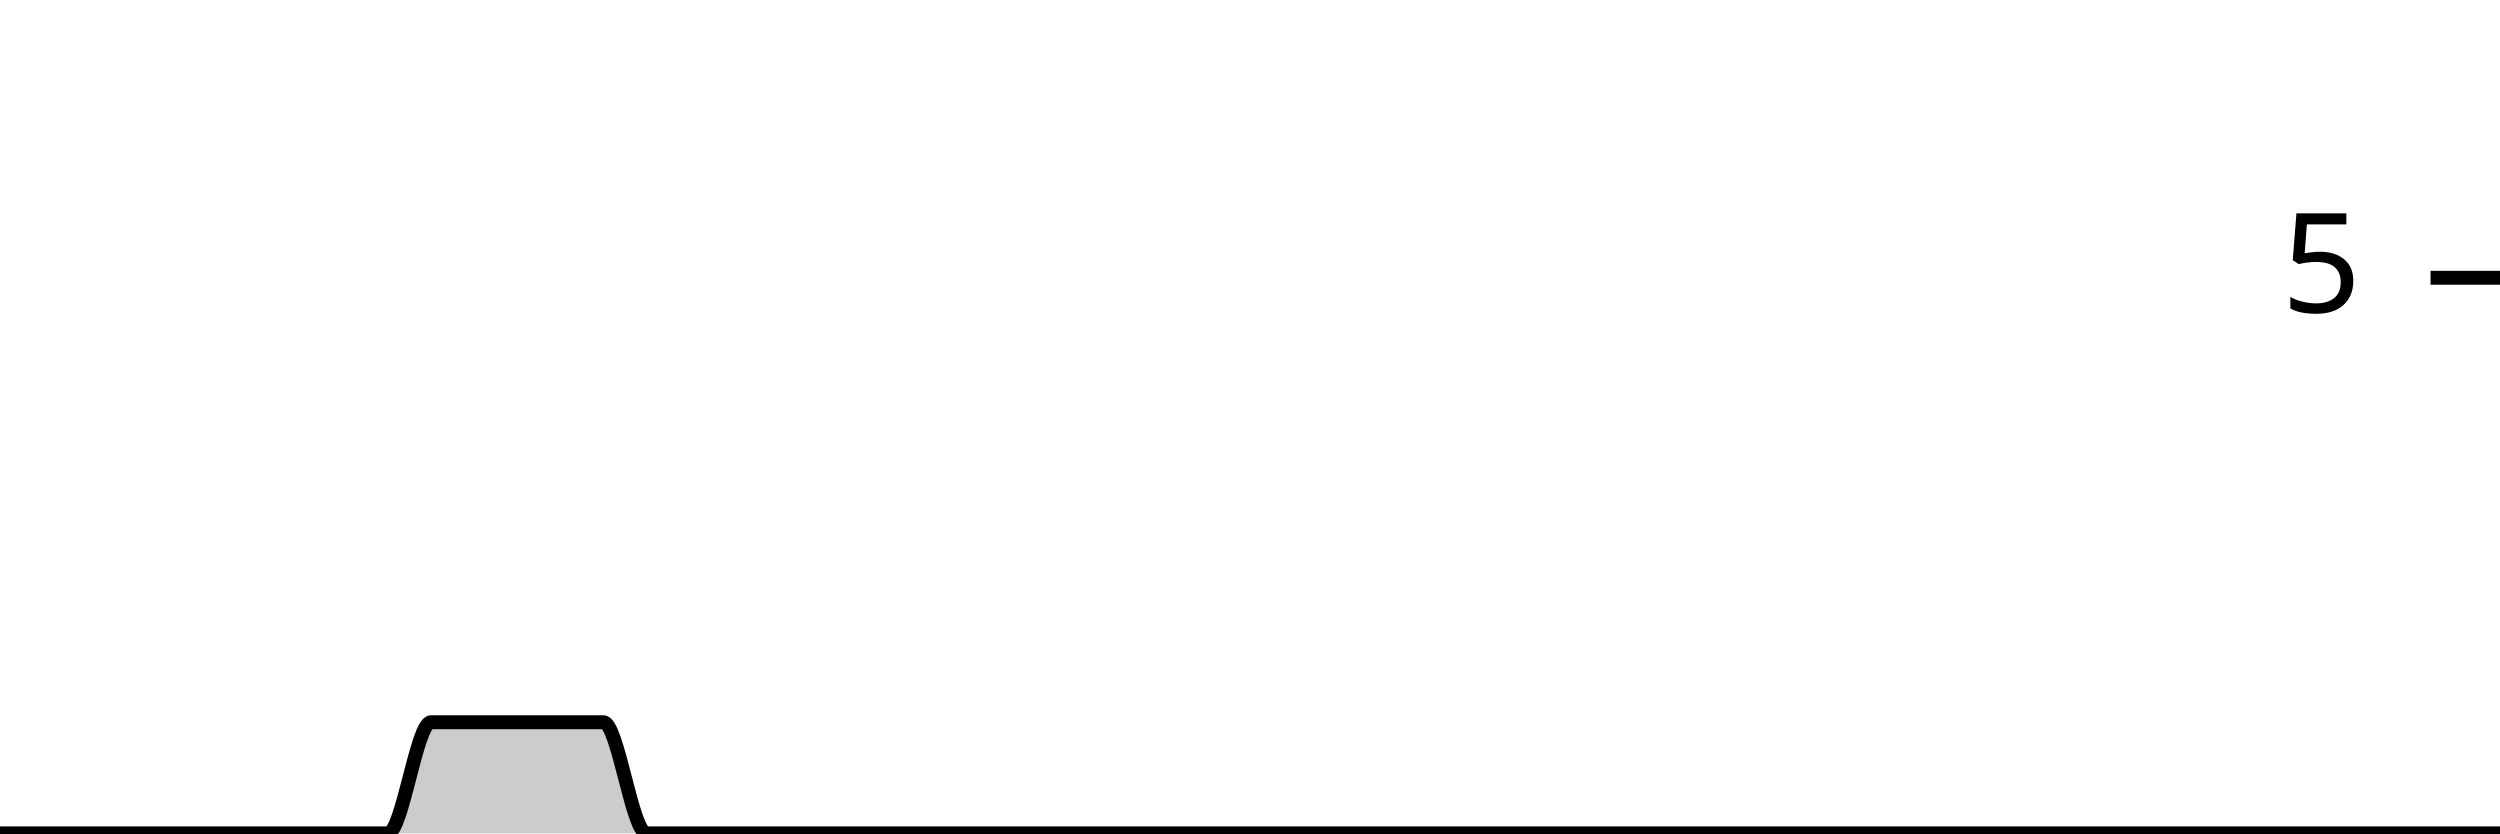
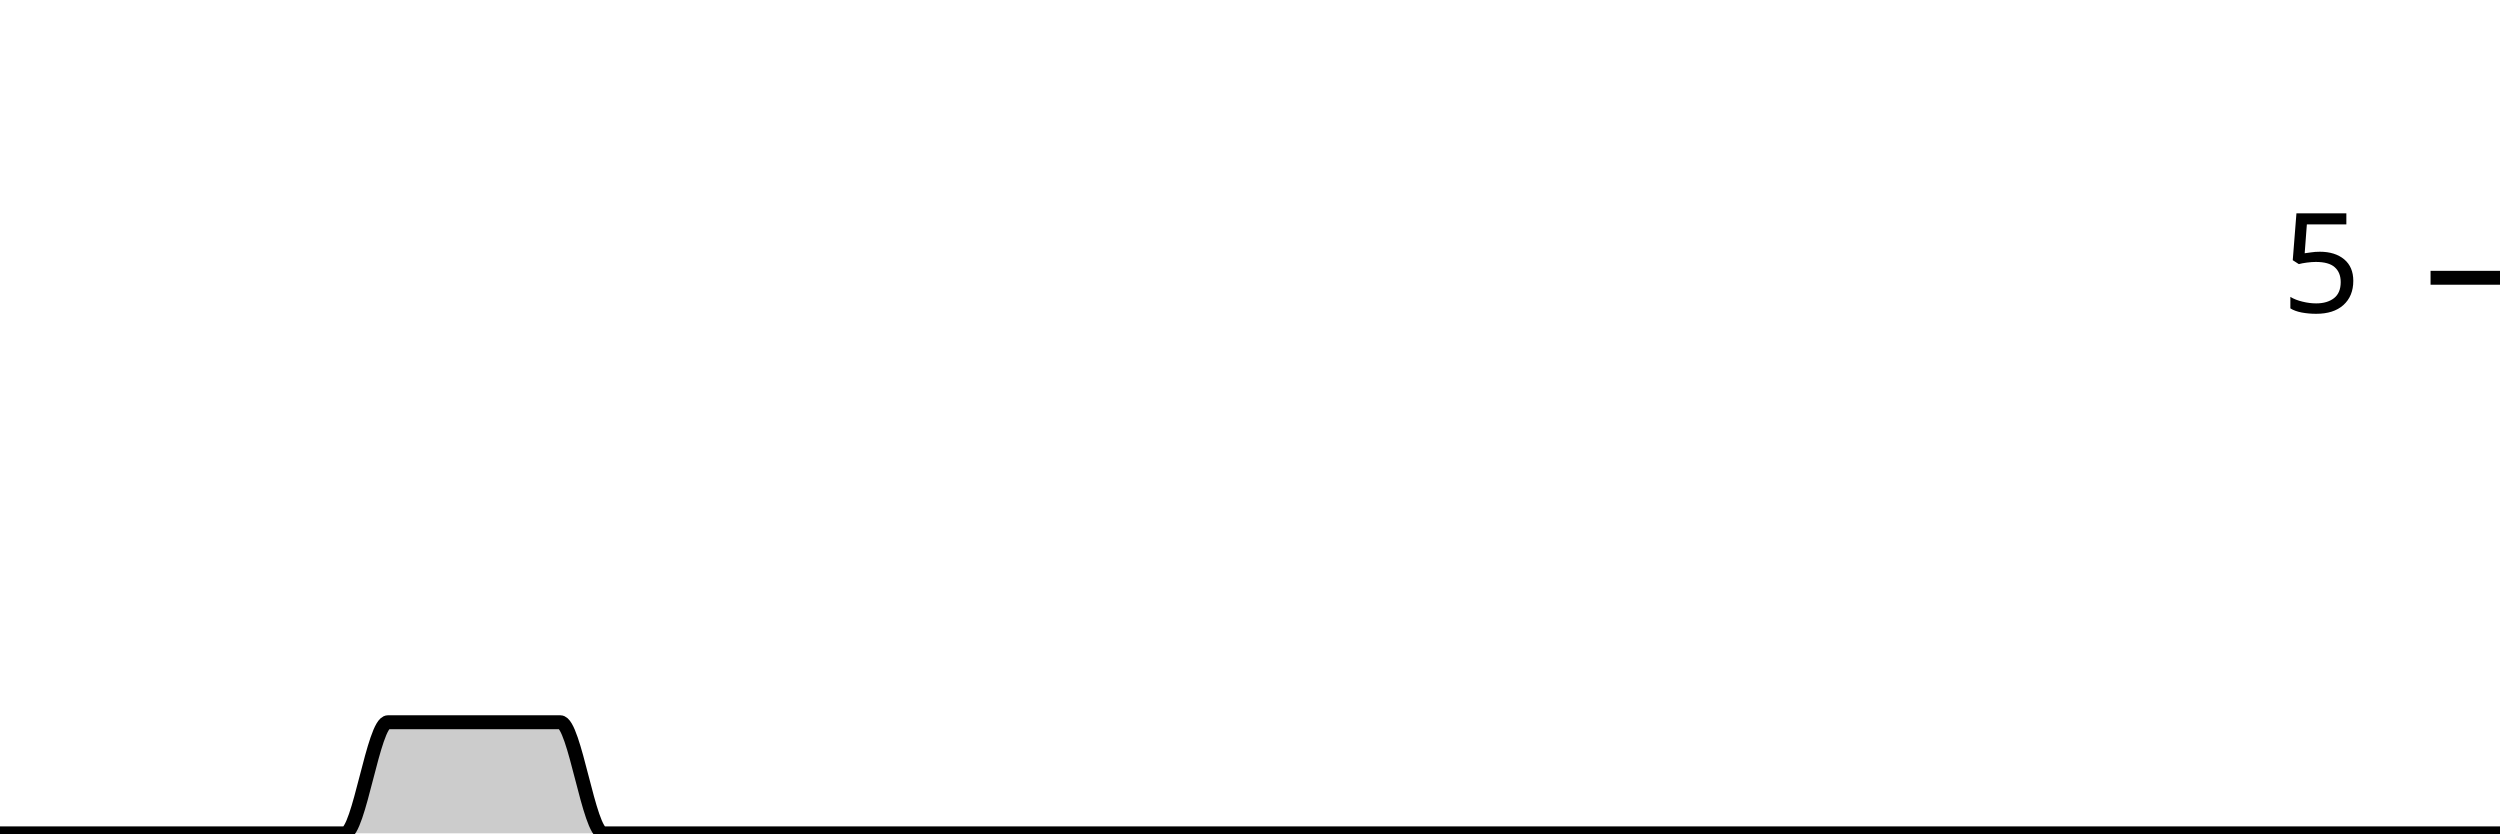
<svg xmlns="http://www.w3.org/2000/svg" viewBox="0 0 180 60">
  <g transform="translate(0,20)">
-     <path class="area" fill="rgba(0, 0, 0, 0.2)" d="M0,40C1.034,40,2.069,40,3.103,40C4.138,40,5.172,40,6.207,40C7.241,40,8.276,40,9.31,40C10.345,40,11.379,40,12.414,40C13.448,40,14.483,40,15.517,40C16.552,40,17.586,40,18.621,40C19.655,40,20.69,40,21.724,40C22.759,40,23.793,40,24.828,40C25.862,40,26.897,40,27.931,40C28.966,40,30,32,31.034,32C32.069,32,33.103,32,34.138,32C35.172,32,36.207,32,37.241,32C38.276,32,39.31,32,40.345,32C41.379,32,42.414,32,43.448,32C44.483,32,45.517,40,46.552,40C47.586,40,48.621,40,49.655,40C50.69,40,51.724,40,52.759,40C53.793,40,54.828,40,55.862,40C56.897,40,57.931,40,58.966,40C60,40,61.034,40,62.069,40C63.103,40,64.138,40,65.172,40C66.207,40,67.241,40,68.276,40C69.31,40,70.345,40,71.379,40C72.414,40,73.448,40,74.483,40C75.517,40,76.552,40,77.586,40C78.621,40,79.655,40,80.69,40C81.724,40,82.759,40,83.793,40C84.828,40,85.862,40,86.897,40C87.931,40,88.966,40,90,40C91.034,40,92.069,40,93.103,40C94.138,40,95.172,40,96.207,40C97.241,40,98.276,40,99.31,40C100.345,40,101.379,40,102.414,40C103.448,40,104.483,40,105.517,40C106.552,40,107.586,40,108.621,40C109.655,40,110.69,40,111.724,40C112.759,40,113.793,40,114.828,40C115.862,40,116.897,40,117.931,40C118.966,40,120,40,121.034,40C122.069,40,123.103,40,124.138,40C125.172,40,126.207,40,127.241,40C128.276,40,129.31,40,130.345,40C131.379,40,132.414,40,133.448,40C134.483,40,135.517,40,136.552,40C137.586,40,138.621,40,139.655,40C140.69,40,141.724,40,142.759,40C143.793,40,144.828,40,145.862,40C146.897,40,147.931,40,148.966,40C150,40,151.034,40,152.069,40C153.103,40,154.138,40,155.172,40C156.207,40,157.241,40,158.276,40C159.31,40,160.345,40,161.379,40C162.414,40,163.448,40,164.483,40C165.517,40,166.552,40,167.586,40C168.621,40,169.655,40,170.69,40C171.724,40,172.759,40,173.793,40C174.828,40,175.862,40,176.897,40C177.931,40,178.966,40,180,40L180,40C178.966,40,177.931,40,176.897,40C175.862,40,174.828,40,173.793,40C172.759,40,171.724,40,170.69,40C169.655,40,168.621,40,167.586,40C166.552,40,165.517,40,164.483,40C163.448,40,162.414,40,161.379,40C160.345,40,159.31,40,158.276,40C157.241,40,156.207,40,155.172,40C154.138,40,153.103,40,152.069,40C151.034,40,150,40,148.966,40C147.931,40,146.897,40,145.862,40C144.828,40,143.793,40,142.759,40C141.724,40,140.69,40,139.655,40C138.621,40,137.586,40,136.552,40C135.517,40,134.483,40,133.448,40C132.414,40,131.379,40,130.345,40C129.31,40,128.276,40,127.241,40C126.207,40,125.172,40,124.138,40C123.103,40,122.069,40,121.034,40C120,40,118.966,40,117.931,40C116.897,40,115.862,40,114.828,40C113.793,40,112.759,40,111.724,40C110.69,40,109.655,40,108.621,40C107.586,40,106.552,40,105.517,40C104.483,40,103.448,40,102.414,40C101.379,40,100.345,40,99.31,40C98.276,40,97.241,40,96.207,40C95.172,40,94.138,40,93.103,40C92.069,40,91.034,40,90,40C88.966,40,87.931,40,86.897,40C85.862,40,84.828,40,83.793,40C82.759,40,81.724,40,80.69,40C79.655,40,78.621,40,77.586,40C76.552,40,75.517,40,74.483,40C73.448,40,72.414,40,71.379,40C70.345,40,69.31,40,68.276,40C67.241,40,66.207,40,65.172,40C64.138,40,63.103,40,62.069,40C61.034,40,60,40,58.966,40C57.931,40,56.897,40,55.862,40C54.828,40,53.793,40,52.759,40C51.724,40,50.69,40,49.655,40C48.621,40,47.586,40,46.552,40C45.517,40,44.483,40,43.448,40C42.414,40,41.379,40,40.345,40C39.31,40,38.276,40,37.241,40C36.207,40,35.172,40,34.138,40C33.103,40,32.069,40,31.034,40C30,40,28.966,40,27.931,40C26.897,40,25.862,40,24.828,40C23.793,40,22.759,40,21.724,40C20.69,40,19.655,40,18.621,40C17.586,40,16.552,40,15.517,40C14.483,40,13.448,40,12.414,40C11.379,40,10.345,40,9.31,40C8.276,40,7.241,40,6.207,40C5.172,40,4.138,40,3.103,40C2.069,40,1.034,40,0,40Z" />
-     <path class="line" stroke="black" fill="none" d="M0,40C1.034,40,2.069,40,3.103,40C4.138,40,5.172,40,6.207,40C7.241,40,8.276,40,9.31,40C10.345,40,11.379,40,12.414,40C13.448,40,14.483,40,15.517,40C16.552,40,17.586,40,18.621,40C19.655,40,20.69,40,21.724,40C22.759,40,23.793,40,24.828,40C25.862,40,26.897,40,27.931,40C28.966,40,30,32,31.034,32C32.069,32,33.103,32,34.138,32C35.172,32,36.207,32,37.241,32C38.276,32,39.31,32,40.345,32C41.379,32,42.414,32,43.448,32C44.483,32,45.517,40,46.552,40C47.586,40,48.621,40,49.655,40C50.69,40,51.724,40,52.759,40C53.793,40,54.828,40,55.862,40C56.897,40,57.931,40,58.966,40C60,40,61.034,40,62.069,40C63.103,40,64.138,40,65.172,40C66.207,40,67.241,40,68.276,40C69.31,40,70.345,40,71.379,40C72.414,40,73.448,40,74.483,40C75.517,40,76.552,40,77.586,40C78.621,40,79.655,40,80.69,40C81.724,40,82.759,40,83.793,40C84.828,40,85.862,40,86.897,40C87.931,40,88.966,40,90,40C91.034,40,92.069,40,93.103,40C94.138,40,95.172,40,96.207,40C97.241,40,98.276,40,99.31,40C100.345,40,101.379,40,102.414,40C103.448,40,104.483,40,105.517,40C106.552,40,107.586,40,108.621,40C109.655,40,110.69,40,111.724,40C112.759,40,113.793,40,114.828,40C115.862,40,116.897,40,117.931,40C118.966,40,120,40,121.034,40C122.069,40,123.103,40,124.138,40C125.172,40,126.207,40,127.241,40C128.276,40,129.31,40,130.345,40C131.379,40,132.414,40,133.448,40C134.483,40,135.517,40,136.552,40C137.586,40,138.621,40,139.655,40C140.69,40,141.724,40,142.759,40C143.793,40,144.828,40,145.862,40C146.897,40,147.931,40,148.966,40C150,40,151.034,40,152.069,40C153.103,40,154.138,40,155.172,40C156.207,40,157.241,40,158.276,40C159.31,40,160.345,40,161.379,40C162.414,40,163.448,40,164.483,40C165.517,40,166.552,40,167.586,40C168.621,40,169.655,40,170.69,40C171.724,40,172.759,40,173.793,40C174.828,40,175.862,40,176.897,40C177.931,40,178.966,40,180,40" />
+     <path class="area" fill="rgba(0, 0, 0, 0.2)" d="M0,40C1.034,40,2.069,40,3.103,40C4.138,40,5.172,40,6.207,40C7.241,40,8.276,40,9.31,40C10.345,40,11.379,40,12.414,40C13.448,40,14.483,40,15.517,40C16.552,40,17.586,40,18.621,40C19.655,40,20.69,40,21.724,40C22.759,40,23.793,40,24.828,40C25.862,40,26.897,32,27.931,32C28.966,32,30,32,31.034,32C32.069,32,33.103,32,34.138,32C35.172,32,36.207,32,37.241,32C38.276,32,39.31,32,40.345,32C41.379,32,42.414,40,43.448,40C44.483,40,45.517,40,46.552,40C47.586,40,48.621,40,49.655,40C50.69,40,51.724,40,52.759,40C53.793,40,54.828,40,55.862,40C56.897,40,57.931,40,58.966,40C60,40,61.034,40,62.069,40C63.103,40,64.138,40,65.172,40C66.207,40,67.241,40,68.276,40C69.31,40,70.345,40,71.379,40C72.414,40,73.448,40,74.483,40C75.517,40,76.552,40,77.586,40C78.621,40,79.655,40,80.69,40C81.724,40,82.759,40,83.793,40C84.828,40,85.862,40,86.897,40C87.931,40,88.966,40,90,40C91.034,40,92.069,40,93.103,40C94.138,40,95.172,40,96.207,40C97.241,40,98.276,40,99.31,40C100.345,40,101.379,40,102.414,40C103.448,40,104.483,40,105.517,40C106.552,40,107.586,40,108.621,40C109.655,40,110.69,40,111.724,40C112.759,40,113.793,40,114.828,40C115.862,40,116.897,40,117.931,40C118.966,40,120,40,121.034,40C122.069,40,123.103,40,124.138,40C125.172,40,126.207,40,127.241,40C128.276,40,129.31,40,130.345,40C131.379,40,132.414,40,133.448,40C134.483,40,135.517,40,136.552,40C137.586,40,138.621,40,139.655,40C140.69,40,141.724,40,142.759,40C143.793,40,144.828,40,145.862,40C146.897,40,147.931,40,148.966,40C150,40,151.034,40,152.069,40C153.103,40,154.138,40,155.172,40C156.207,40,157.241,40,158.276,40C159.31,40,160.345,40,161.379,40C162.414,40,163.448,40,164.483,40C165.517,40,166.552,40,167.586,40C168.621,40,169.655,40,170.69,40C171.724,40,172.759,40,173.793,40C174.828,40,175.862,40,176.897,40C177.931,40,178.966,40,180,40L180,40C178.966,40,177.931,40,176.897,40C175.862,40,174.828,40,173.793,40C172.759,40,171.724,40,170.69,40C169.655,40,168.621,40,167.586,40C166.552,40,165.517,40,164.483,40C163.448,40,162.414,40,161.379,40C160.345,40,159.31,40,158.276,40C157.241,40,156.207,40,155.172,40C154.138,40,153.103,40,152.069,40C151.034,40,150,40,148.966,40C147.931,40,146.897,40,145.862,40C144.828,40,143.793,40,142.759,40C141.724,40,140.69,40,139.655,40C138.621,40,137.586,40,136.552,40C135.517,40,134.483,40,133.448,40C132.414,40,131.379,40,130.345,40C129.31,40,128.276,40,127.241,40C126.207,40,125.172,40,124.138,40C123.103,40,122.069,40,121.034,40C120,40,118.966,40,117.931,40C116.897,40,115.862,40,114.828,40C113.793,40,112.759,40,111.724,40C110.69,40,109.655,40,108.621,40C107.586,40,106.552,40,105.517,40C104.483,40,103.448,40,102.414,40C101.379,40,100.345,40,99.31,40C98.276,40,97.241,40,96.207,40C95.172,40,94.138,40,93.103,40C92.069,40,91.034,40,90,40C88.966,40,87.931,40,86.897,40C85.862,40,84.828,40,83.793,40C82.759,40,81.724,40,80.69,40C79.655,40,78.621,40,77.586,40C76.552,40,75.517,40,74.483,40C73.448,40,72.414,40,71.379,40C70.345,40,69.31,40,68.276,40C67.241,40,66.207,40,65.172,40C64.138,40,63.103,40,62.069,40C61.034,40,60,40,58.966,40C57.931,40,56.897,40,55.862,40C54.828,40,53.793,40,52.759,40C51.724,40,50.69,40,49.655,40C48.621,40,47.586,40,46.552,40C45.517,40,44.483,40,43.448,40C42.414,40,41.379,40,40.345,40C39.31,40,38.276,40,37.241,40C36.207,40,35.172,40,34.138,40C33.103,40,32.069,40,31.034,40C30,40,28.966,40,27.931,40C26.897,40,25.862,40,24.828,40C23.793,40,22.759,40,21.724,40C20.69,40,19.655,40,18.621,40C17.586,40,16.552,40,15.517,40C14.483,40,13.448,40,12.414,40C11.379,40,10.345,40,9.31,40C8.276,40,7.241,40,6.207,40C5.172,40,4.138,40,3.103,40C2.069,40,1.034,40,0,40Z" />
+     <path class="line" stroke="black" fill="none" d="M0,40C1.034,40,2.069,40,3.103,40C4.138,40,5.172,40,6.207,40C7.241,40,8.276,40,9.31,40C10.345,40,11.379,40,12.414,40C13.448,40,14.483,40,15.517,40C16.552,40,17.586,40,18.621,40C19.655,40,20.69,40,21.724,40C22.759,40,23.793,40,24.828,40C25.862,40,26.897,32,27.931,32C28.966,32,30,32,31.034,32C32.069,32,33.103,32,34.138,32C35.172,32,36.207,32,37.241,32C38.276,32,39.31,32,40.345,32C41.379,32,42.414,40,43.448,40C44.483,40,45.517,40,46.552,40C47.586,40,48.621,40,49.655,40C50.69,40,51.724,40,52.759,40C53.793,40,54.828,40,55.862,40C56.897,40,57.931,40,58.966,40C60,40,61.034,40,62.069,40C63.103,40,64.138,40,65.172,40C66.207,40,67.241,40,68.276,40C69.31,40,70.345,40,71.379,40C72.414,40,73.448,40,74.483,40C75.517,40,76.552,40,77.586,40C78.621,40,79.655,40,80.69,40C81.724,40,82.759,40,83.793,40C84.828,40,85.862,40,86.897,40C87.931,40,88.966,40,90,40C91.034,40,92.069,40,93.103,40C94.138,40,95.172,40,96.207,40C97.241,40,98.276,40,99.31,40C100.345,40,101.379,40,102.414,40C103.448,40,104.483,40,105.517,40C106.552,40,107.586,40,108.621,40C109.655,40,110.69,40,111.724,40C112.759,40,113.793,40,114.828,40C115.862,40,116.897,40,117.931,40C118.966,40,120,40,121.034,40C122.069,40,123.103,40,124.138,40C125.172,40,126.207,40,127.241,40C128.276,40,129.31,40,130.345,40C131.379,40,132.414,40,133.448,40C134.483,40,135.517,40,136.552,40C137.586,40,138.621,40,139.655,40C140.69,40,141.724,40,142.759,40C143.793,40,144.828,40,145.862,40C146.897,40,147.931,40,148.966,40C150,40,151.034,40,152.069,40C153.103,40,154.138,40,155.172,40C156.207,40,157.241,40,158.276,40C159.31,40,160.345,40,161.379,40C162.414,40,163.448,40,164.483,40C165.517,40,166.552,40,167.586,40C168.621,40,169.655,40,170.69,40C171.724,40,172.759,40,173.793,40C174.828,40,175.862,40,176.897,40C177.931,40,178.966,40,180,40" />
    <path class="axis-ceiling" stroke-width="1" stroke="black" fill="none" d="M175,0L180,0" />
    <text class="axis-ceiling-label" font-family="sans-serif" text-anchor="end" font-size="10px" x="170" y="2.5">5</text>
  </g>
</svg>
